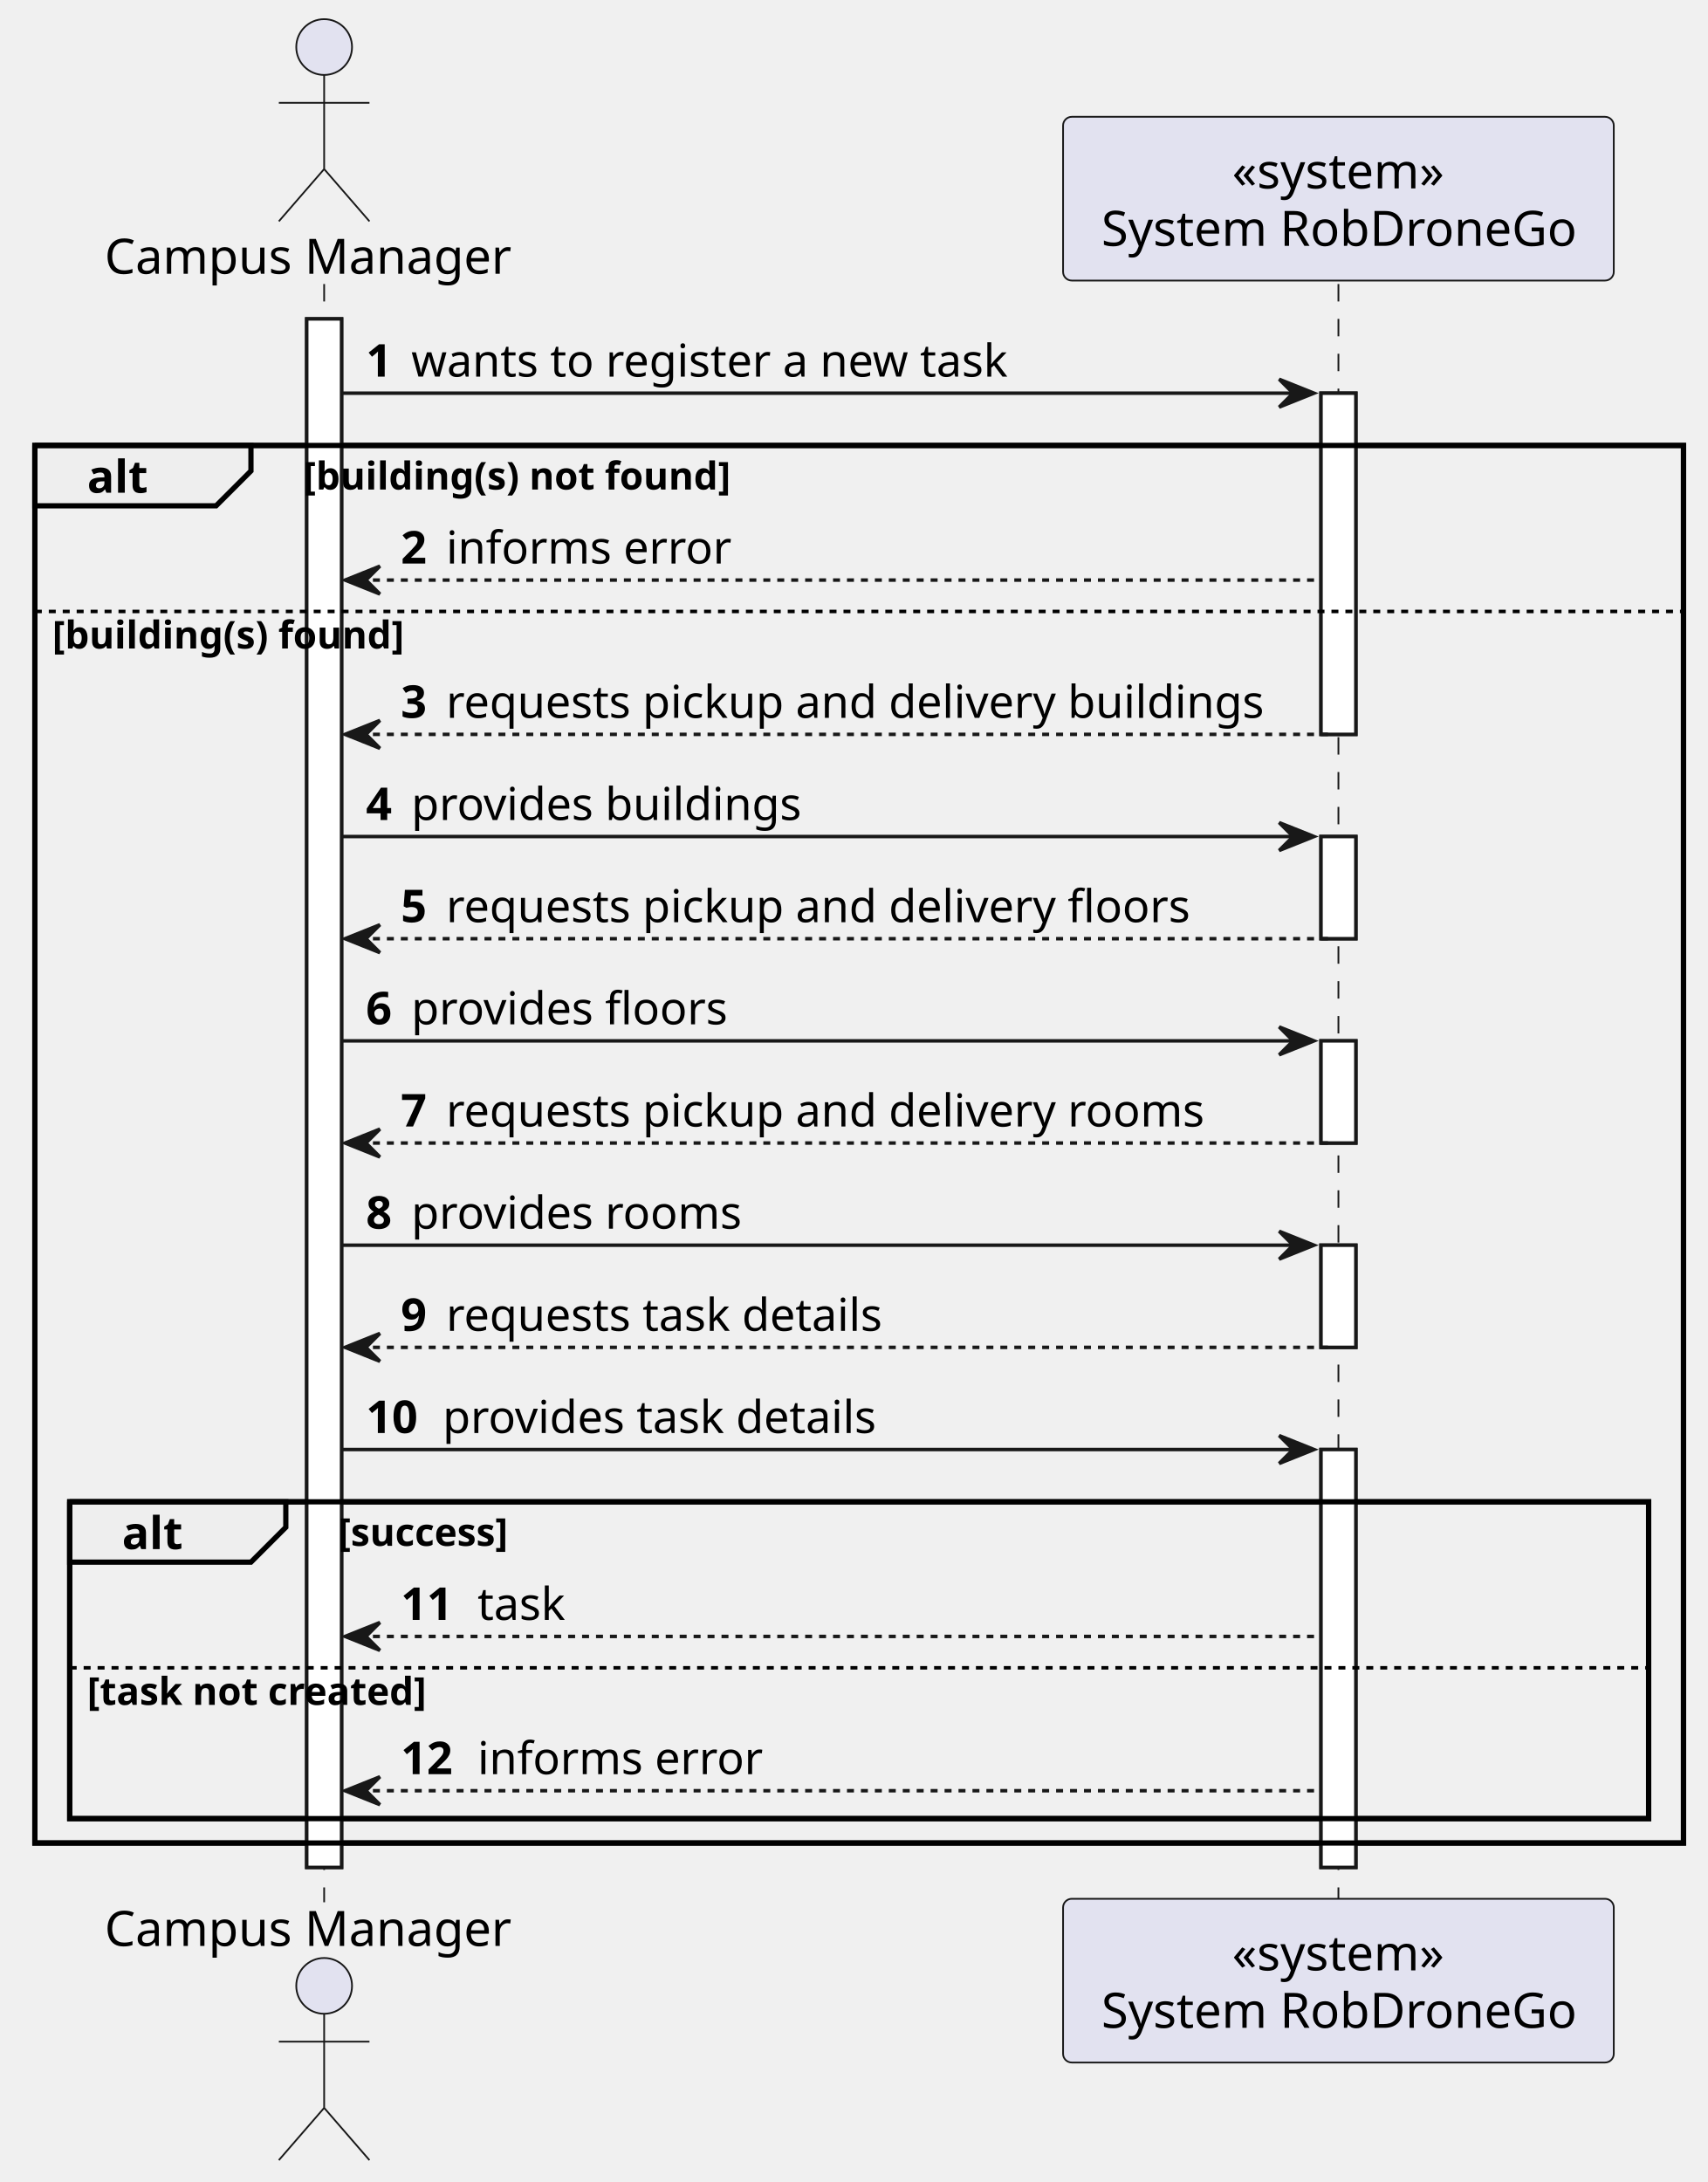
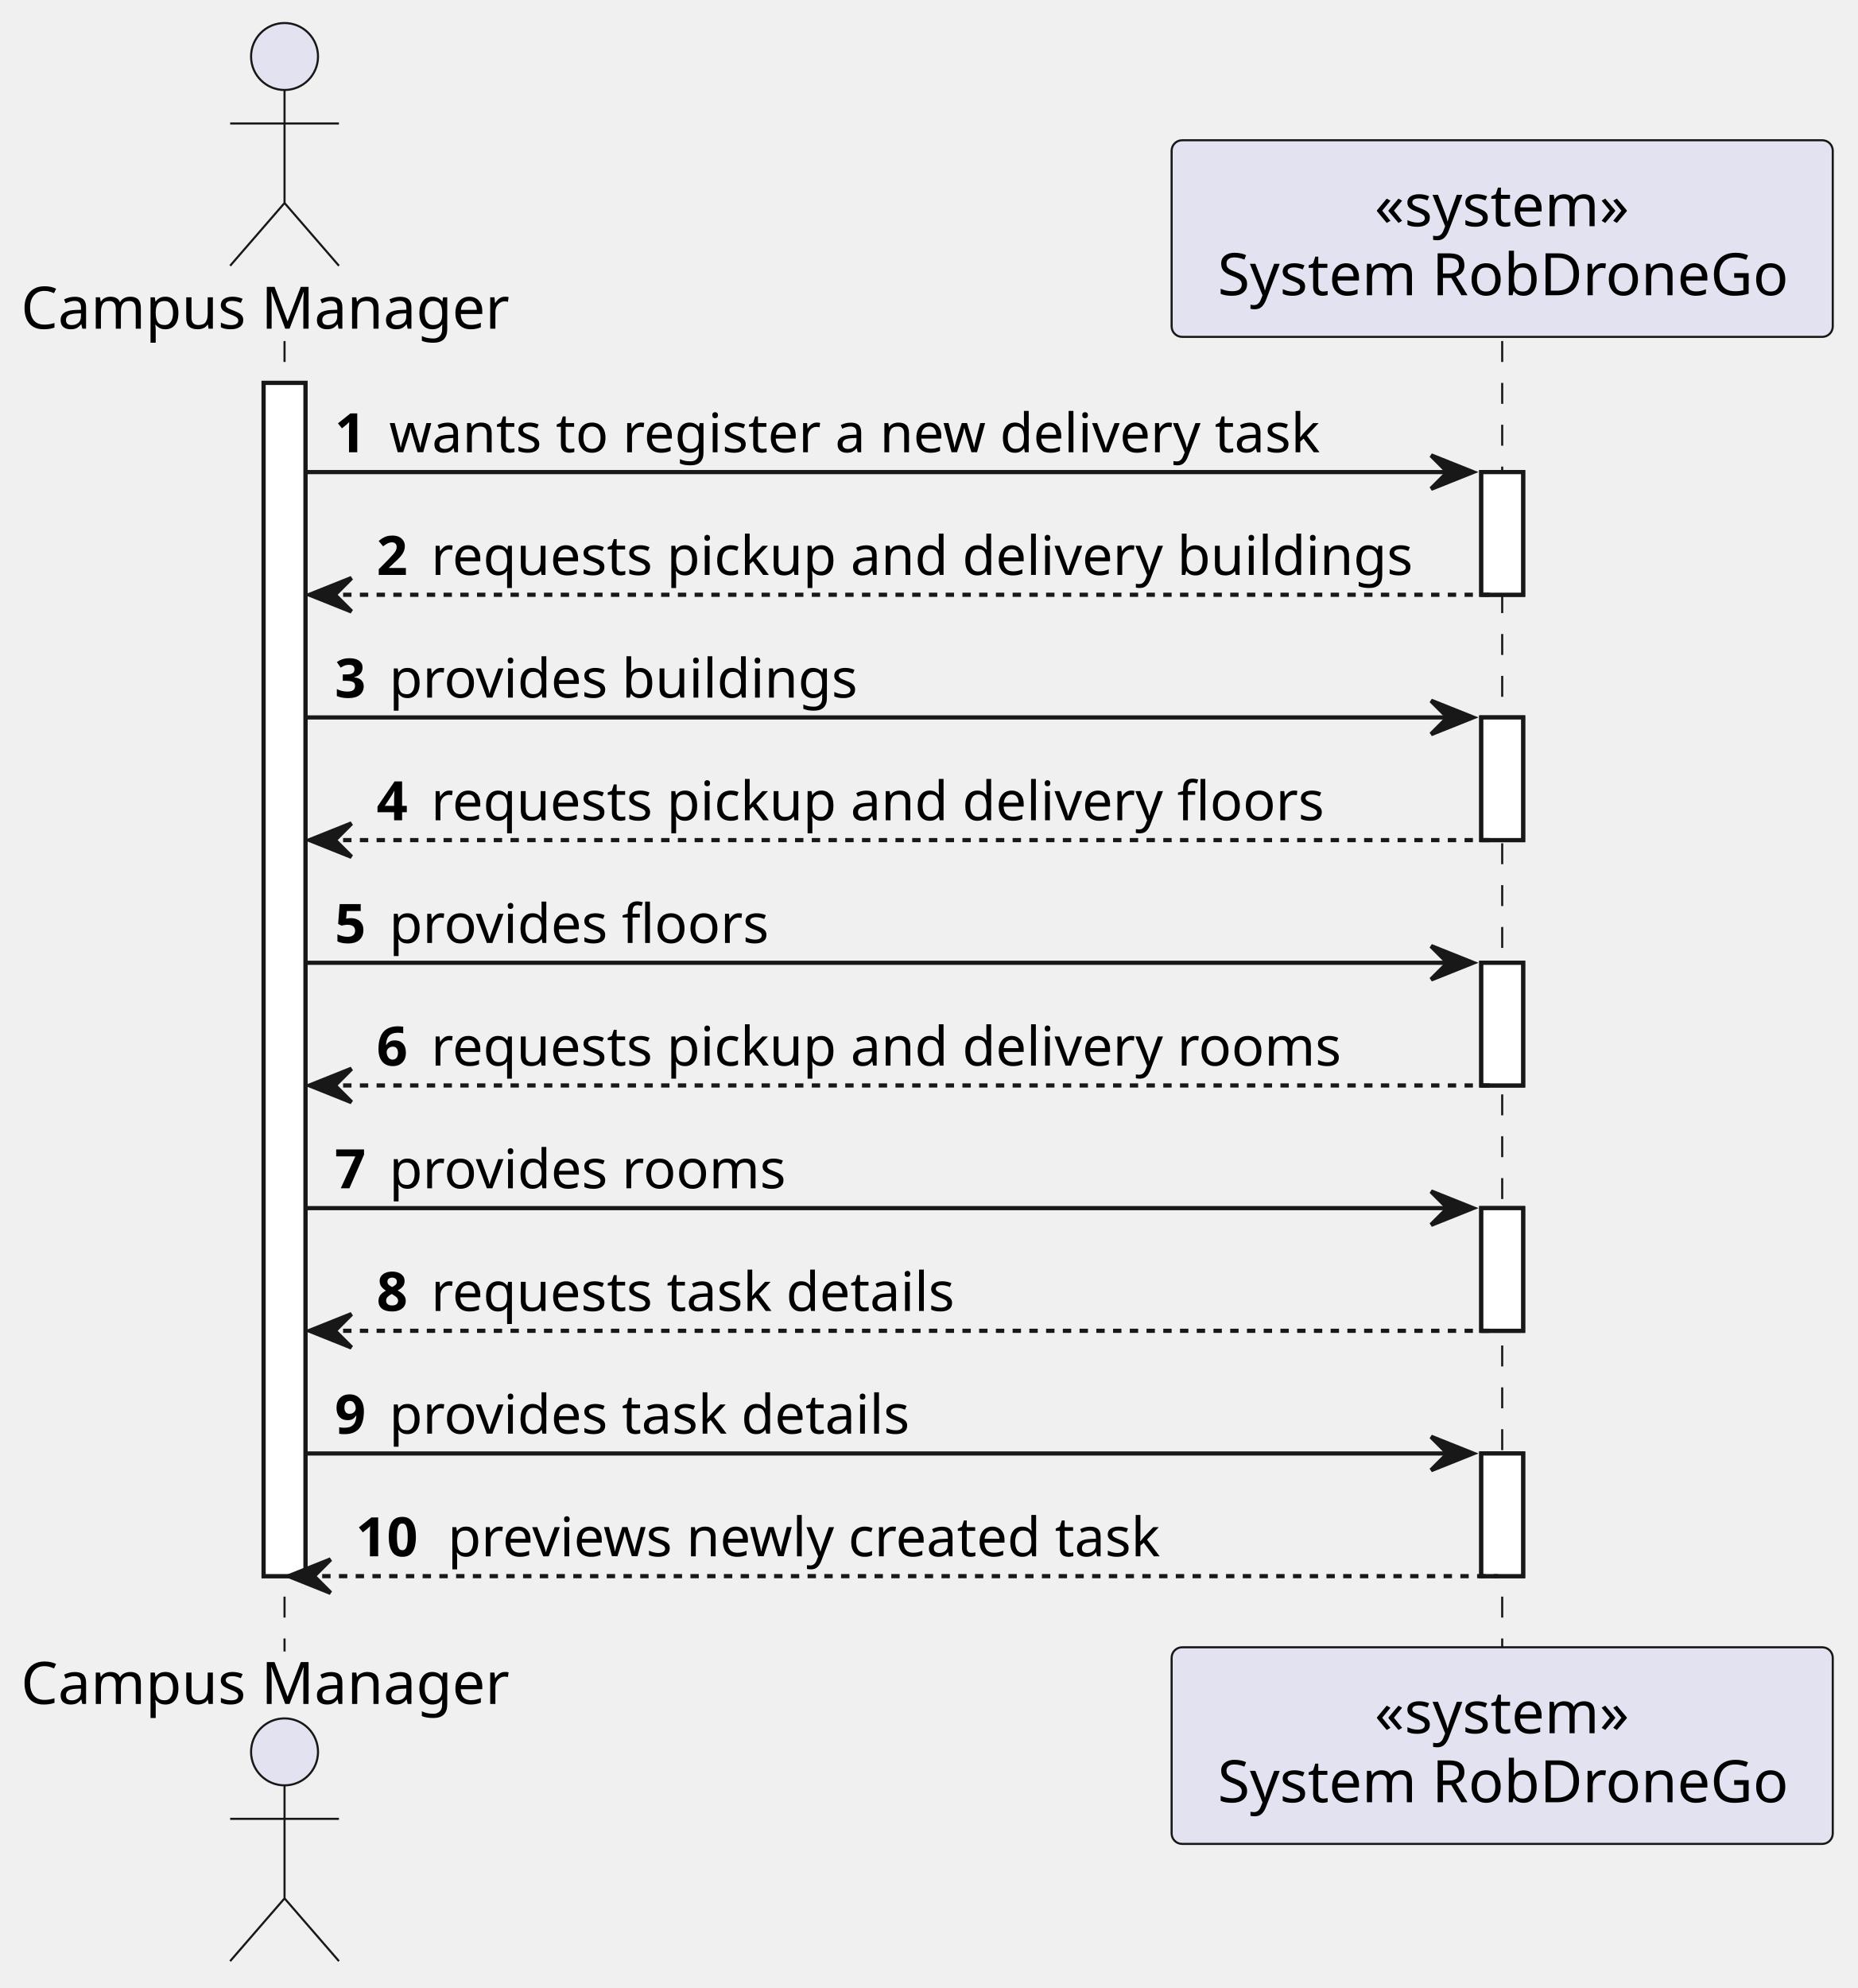
- <svg xmlns="http://www.w3.org/2000/svg" contentStyleType="text/css" height="626px" preserveAspectRatio="none" style="width:490px;height:626px;background:#FFFFFF;" version="1.1" viewBox="0 0 490 626" width="490px" zoomAndPan="magnify">
+ <svg xmlns="http://www.w3.org/2000/svg" contentStyleType="text/css" height="475px" preserveAspectRatio="none" style="width:444px;height:475px;background:#FFFFFF;" version="1.1" viewBox="0 0 444 475" width="444px" zoomAndPan="magnify">
  <defs />
  <g>
-     <rect fill="#FFFFFF" height="444.258" style="stroke:#181818;stroke-width:1.0;" width="10" x="88" y="91.488" />
-     <rect fill="#FFFFFF" height="97.887" style="stroke:#181818;stroke-width:1.0;" width="10" x="379" y="112.799" />
-     <rect fill="#FFFFFF" height="29.311" style="stroke:#181818;stroke-width:1.0;" width="10" x="379" y="239.996" />
-     <rect fill="#FFFFFF" height="29.311" style="stroke:#181818;stroke-width:1.0;" width="10" x="379" y="298.617" />
-     <rect fill="#FFFFFF" height="29.311" style="stroke:#181818;stroke-width:1.0;" width="10" x="379" y="357.238" />
-     <rect fill="#FFFFFF" height="119.887" style="stroke:#181818;stroke-width:1.0;" width="10" x="379" y="415.859" />
-     <rect fill="none" height="400.947" style="stroke:#000000;stroke-width:1.5;" width="473" x="10" y="127.799" />
-     <rect fill="none" height="90.887" style="stroke:#000000;stroke-width:1.5;" width="453" x="20" y="430.859" />
-     <line style="stroke:#181818;stroke-width:0.5;stroke-dasharray:5.0,5.0;" x1="93" x2="93" y1="81.488" y2="545.746" />
-     <line style="stroke:#181818;stroke-width:0.5;stroke-dasharray:5.0,5.0;" x1="384" x2="384" y1="81.488" y2="545.746" />
-     <text fill="#000000" font-family="sans-serif" font-size="14" lengthAdjust="spacing" textLength="120" x="30" y="78.535">Campus Manager</text>
-     <ellipse cx="93" cy="13.5" fill="#E2E2F0" rx="8" ry="8" style="stroke:#181818;stroke-width:0.5;" />
-     <path d="M93,21.5 L93,48.5 M80,29.5 L106,29.5 M93,48.5 L80,63.5 M93,48.5 L106,63.5 " fill="none" style="stroke:#181818;stroke-width:0.5;" />
-     <text fill="#000000" font-family="sans-serif" font-size="14" lengthAdjust="spacing" textLength="120" x="30" y="558.281">Campus Manager</text>
-     <ellipse cx="93" cy="569.734" fill="#E2E2F0" rx="8" ry="8" style="stroke:#181818;stroke-width:0.5;" />
-     <path d="M93,577.734 L93,604.734 M80,585.734 L106,585.734 M93,604.734 L80,619.734 M93,604.734 L106,619.734 " fill="none" style="stroke:#181818;stroke-width:0.5;" />
-     <rect fill="#E2E2F0" height="46.977" rx="2.5" ry="2.5" style="stroke:#181818;stroke-width:0.5;" width="158" x="305" y="33.512" />
-     <text fill="#000000" font-family="sans-serif" font-size="14" lengthAdjust="spacing" textLength="61" x="353.5" y="54.047">«system»</text>
-     <text fill="#000000" font-family="sans-serif" font-size="14" lengthAdjust="spacing" textLength="140" x="316" y="70.535">System RobDroneGo</text>
-     <rect fill="#E2E2F0" height="46.977" rx="2.5" ry="2.5" style="stroke:#181818;stroke-width:0.5;" width="158" x="305" y="544.746" />
-     <text fill="#000000" font-family="sans-serif" font-size="14" lengthAdjust="spacing" textLength="61" x="353.5" y="565.281">«system»</text>
-     <text fill="#000000" font-family="sans-serif" font-size="14" lengthAdjust="spacing" textLength="140" x="316" y="581.769">System RobDroneGo</text>
-     <rect fill="#FFFFFF" height="444.258" style="stroke:#181818;stroke-width:1.0;" width="10" x="88" y="91.488" />
-     <rect fill="#FFFFFF" height="97.887" style="stroke:#181818;stroke-width:1.0;" width="10" x="379" y="112.799" />
-     <rect fill="#FFFFFF" height="29.311" style="stroke:#181818;stroke-width:1.0;" width="10" x="379" y="239.996" />
-     <rect fill="#FFFFFF" height="29.311" style="stroke:#181818;stroke-width:1.0;" width="10" x="379" y="298.617" />
-     <rect fill="#FFFFFF" height="29.311" style="stroke:#181818;stroke-width:1.0;" width="10" x="379" y="357.238" />
-     <rect fill="#FFFFFF" height="119.887" style="stroke:#181818;stroke-width:1.0;" width="10" x="379" y="415.859" />
-     <polygon fill="#181818" points="367,108.799,377,112.799,367,116.799,371,112.799" style="stroke:#181818;stroke-width:1.0;" />
-     <line style="stroke:#181818;stroke-width:1.0;" x1="98" x2="373" y1="112.799" y2="112.799" />
-     <text fill="#000000" font-family="sans-serif" font-size="13" font-weight="bold" lengthAdjust="spacing" textLength="9" x="105" y="108.057">1</text>
-     <text fill="#000000" font-family="sans-serif" font-size="13" lengthAdjust="spacing" textLength="177" x="118" y="108.057">wants to register a new task</text>
-     <path d="M10,127.799 L72,127.799 L72,135.109 L62,145.109 L10,145.109 L10,127.799 " fill="#EEEEEE" style="stroke:#000000;stroke-width:1.5;" />
-     <rect fill="none" height="400.947" style="stroke:#000000;stroke-width:1.5;" width="473" x="10" y="127.799" />
-     <text fill="#000000" font-family="sans-serif" font-size="13" font-weight="bold" lengthAdjust="spacing" textLength="17" x="25" y="141.367">alt</text>
-     <text fill="#000000" font-family="sans-serif" font-size="11" font-weight="bold" lengthAdjust="spacing" textLength="128" x="87" y="140.434">[building(s) not found]</text>
-     <polygon fill="#181818" points="109,162.42,99,166.42,109,170.42,105,166.42" style="stroke:#181818;stroke-width:1.0;" />
-     <line style="stroke:#181818;stroke-width:1.0;stroke-dasharray:2.0,2.0;" x1="103" x2="378" y1="166.42" y2="166.42" />
-     <text fill="#000000" font-family="sans-serif" font-size="13" font-weight="bold" lengthAdjust="spacing" textLength="9" x="115" y="161.678">2</text>
-     <text fill="#000000" font-family="sans-serif" font-size="13" lengthAdjust="spacing" textLength="83" x="128" y="161.678">informs error</text>
-     <line style="stroke:#000000;stroke-width:1.0;stroke-dasharray:2.0,2.0;" x1="10" x2="483" y1="175.42" y2="175.42" />
-     <text fill="#000000" font-family="sans-serif" font-size="11" font-weight="bold" lengthAdjust="spacing" textLength="106" x="15" y="186.055">[building(s) found]</text>
-     <polygon fill="#181818" points="109,206.685,99,210.685,109,214.685,105,210.685" style="stroke:#181818;stroke-width:1.0;" />
-     <line style="stroke:#181818;stroke-width:1.0;stroke-dasharray:2.0,2.0;" x1="103" x2="383" y1="210.685" y2="210.685" />
-     <text fill="#000000" font-family="sans-serif" font-size="13" font-weight="bold" lengthAdjust="spacing" textLength="9" x="115" y="205.943">3</text>
-     <text fill="#000000" font-family="sans-serif" font-size="13" lengthAdjust="spacing" textLength="244" x="128" y="205.943">requests pickup and delivery buildings</text>
-     <polygon fill="#181818" points="367,235.996,377,239.996,367,243.996,371,239.996" style="stroke:#181818;stroke-width:1.0;" />
-     <line style="stroke:#181818;stroke-width:1.0;" x1="98" x2="373" y1="239.996" y2="239.996" />
-     <text fill="#000000" font-family="sans-serif" font-size="13" font-weight="bold" lengthAdjust="spacing" textLength="9" x="105" y="235.254">4</text>
-     <text fill="#000000" font-family="sans-serif" font-size="13" lengthAdjust="spacing" textLength="117" x="118" y="235.254">provides buildings</text>
-     <polygon fill="#181818" points="109,265.307,99,269.307,109,273.307,105,269.307" style="stroke:#181818;stroke-width:1.0;" />
-     <line style="stroke:#181818;stroke-width:1.0;stroke-dasharray:2.0,2.0;" x1="103" x2="383" y1="269.307" y2="269.307" />
-     <text fill="#000000" font-family="sans-serif" font-size="13" font-weight="bold" lengthAdjust="spacing" textLength="9" x="115" y="264.565">5</text>
-     <text fill="#000000" font-family="sans-serif" font-size="13" lengthAdjust="spacing" textLength="222" x="128" y="264.565">requests pickup and delivery floors</text>
-     <polygon fill="#181818" points="367,294.617,377,298.617,367,302.617,371,298.617" style="stroke:#181818;stroke-width:1.0;" />
-     <line style="stroke:#181818;stroke-width:1.0;" x1="98" x2="373" y1="298.617" y2="298.617" />
-     <text fill="#000000" font-family="sans-serif" font-size="13" font-weight="bold" lengthAdjust="spacing" textLength="9" x="105" y="293.875">6</text>
-     <text fill="#000000" font-family="sans-serif" font-size="13" lengthAdjust="spacing" textLength="95" x="118" y="293.875">provides floors</text>
-     <polygon fill="#181818" points="109,323.928,99,327.928,109,331.928,105,327.928" style="stroke:#181818;stroke-width:1.0;" />
-     <line style="stroke:#181818;stroke-width:1.0;stroke-dasharray:2.0,2.0;" x1="103" x2="383" y1="327.928" y2="327.928" />
-     <text fill="#000000" font-family="sans-serif" font-size="13" font-weight="bold" lengthAdjust="spacing" textLength="9" x="115" y="323.185">7</text>
-     <text fill="#000000" font-family="sans-serif" font-size="13" lengthAdjust="spacing" textLength="225" x="128" y="323.185">requests pickup and delivery rooms</text>
-     <polygon fill="#181818" points="367,353.238,377,357.238,367,361.238,371,357.238" style="stroke:#181818;stroke-width:1.0;" />
-     <line style="stroke:#181818;stroke-width:1.0;" x1="98" x2="373" y1="357.238" y2="357.238" />
-     <text fill="#000000" font-family="sans-serif" font-size="13" font-weight="bold" lengthAdjust="spacing" textLength="9" x="105" y="352.496">8</text>
-     <text fill="#000000" font-family="sans-serif" font-size="13" lengthAdjust="spacing" textLength="98" x="118" y="352.496">provides rooms</text>
-     <polygon fill="#181818" points="109,382.549,99,386.549,109,390.549,105,386.549" style="stroke:#181818;stroke-width:1.0;" />
-     <line style="stroke:#181818;stroke-width:1.0;stroke-dasharray:2.0,2.0;" x1="103" x2="383" y1="386.549" y2="386.549" />
-     <text fill="#000000" font-family="sans-serif" font-size="13" font-weight="bold" lengthAdjust="spacing" textLength="9" x="115" y="381.807">9</text>
-     <text fill="#000000" font-family="sans-serif" font-size="13" lengthAdjust="spacing" textLength="131" x="128" y="381.807">requests task details</text>
-     <polygon fill="#181818" points="367,411.859,377,415.859,367,419.859,371,415.859" style="stroke:#181818;stroke-width:1.0;" />
-     <line style="stroke:#181818;stroke-width:1.0;" x1="98" x2="373" y1="415.859" y2="415.859" />
-     <text fill="#000000" font-family="sans-serif" font-size="13" font-weight="bold" lengthAdjust="spacing" textLength="18" x="105" y="411.117">10</text>
-     <text fill="#000000" font-family="sans-serif" font-size="13" lengthAdjust="spacing" textLength="131" x="127" y="411.117">provides task details</text>
-     <path d="M20,430.859 L82,430.859 L82,438.17 L72,448.17 L20,448.17 L20,430.859 " fill="#EEEEEE" style="stroke:#000000;stroke-width:1.5;" />
-     <rect fill="none" height="90.887" style="stroke:#000000;stroke-width:1.5;" width="453" x="20" y="430.859" />
-     <text fill="#000000" font-family="sans-serif" font-size="13" font-weight="bold" lengthAdjust="spacing" textLength="17" x="35" y="444.428">alt</text>
-     <text fill="#000000" font-family="sans-serif" font-size="11" font-weight="bold" lengthAdjust="spacing" textLength="51" x="97" y="443.494">[success]</text>
-     <polygon fill="#181818" points="109,465.481,99,469.481,109,473.481,105,469.481" style="stroke:#181818;stroke-width:1.0;" />
-     <line style="stroke:#181818;stroke-width:1.0;stroke-dasharray:2.0,2.0;" x1="103" x2="378" y1="469.481" y2="469.481" />
-     <text fill="#000000" font-family="sans-serif" font-size="13" font-weight="bold" lengthAdjust="spacing" textLength="18" x="115" y="464.738">11</text>
-     <text fill="#000000" font-family="sans-serif" font-size="13" lengthAdjust="spacing" textLength="27" x="137" y="464.738">task</text>
-     <line style="stroke:#000000;stroke-width:1.0;stroke-dasharray:2.0,2.0;" x1="20" x2="473" y1="478.481" y2="478.481" />
-     <text fill="#000000" font-family="sans-serif" font-size="11" font-weight="bold" lengthAdjust="spacing" textLength="97" x="25" y="489.115">[task not created]</text>
-     <polygon fill="#181818" points="109,509.746,99,513.746,109,517.746,105,513.746" style="stroke:#181818;stroke-width:1.0;" />
-     <line style="stroke:#181818;stroke-width:1.0;stroke-dasharray:2.0,2.0;" x1="103" x2="378" y1="513.746" y2="513.746" />
-     <text fill="#000000" font-family="sans-serif" font-size="13" font-weight="bold" lengthAdjust="spacing" textLength="18" x="115" y="509.004">12</text>
-     <text fill="#000000" font-family="sans-serif" font-size="13" lengthAdjust="spacing" textLength="83" x="137" y="509.004">informs error</text>
+     <rect fill="#FFFFFF" height="285.106" style="stroke:#181818;stroke-width:1.0;" width="10" x="63" y="91.488" />
+     <rect fill="#FFFFFF" height="29.311" style="stroke:#181818;stroke-width:1.0;" width="10" x="354" y="112.799" />
+     <rect fill="#FFFFFF" height="29.311" style="stroke:#181818;stroke-width:1.0;" width="10" x="354" y="171.42" />
+     <rect fill="#FFFFFF" height="29.311" style="stroke:#181818;stroke-width:1.0;" width="10" x="354" y="230.041" />
+     <rect fill="#FFFFFF" height="29.311" style="stroke:#181818;stroke-width:1.0;" width="10" x="354" y="288.662" />
+     <rect fill="#FFFFFF" height="29.311" style="stroke:#181818;stroke-width:1.0;" width="10" x="354" y="347.283" />
+     <line style="stroke:#181818;stroke-width:0.5;stroke-dasharray:5.0,5.0;" x1="68" x2="68" y1="81.488" y2="394.594" />
+     <line style="stroke:#181818;stroke-width:0.5;stroke-dasharray:5.0,5.0;" x1="359" x2="359" y1="81.488" y2="394.594" />
+     <text fill="#000000" font-family="sans-serif" font-size="14" lengthAdjust="spacing" textLength="120" x="5" y="78.535">Campus Manager</text>
+     <ellipse cx="68" cy="13.5" fill="#E2E2F0" rx="8" ry="8" style="stroke:#181818;stroke-width:0.5;" />
+     <path d="M68,21.5 L68,48.5 M55,29.5 L81,29.5 M68,48.5 L55,63.5 M68,48.5 L81,63.5 " fill="none" style="stroke:#181818;stroke-width:0.5;" />
+     <text fill="#000000" font-family="sans-serif" font-size="14" lengthAdjust="spacing" textLength="120" x="5" y="407.129">Campus Manager</text>
+     <ellipse cx="68" cy="418.582" fill="#E2E2F0" rx="8" ry="8" style="stroke:#181818;stroke-width:0.5;" />
+     <path d="M68,426.582 L68,453.582 M55,434.582 L81,434.582 M68,453.582 L55,468.582 M68,453.582 L81,468.582 " fill="none" style="stroke:#181818;stroke-width:0.5;" />
+     <rect fill="#E2E2F0" height="46.977" rx="2.5" ry="2.5" style="stroke:#181818;stroke-width:0.5;" width="158" x="280" y="33.512" />
+     <text fill="#000000" font-family="sans-serif" font-size="14" lengthAdjust="spacing" textLength="61" x="328.5" y="54.047">«system»</text>
+     <text fill="#000000" font-family="sans-serif" font-size="14" lengthAdjust="spacing" textLength="140" x="291" y="70.535">System RobDroneGo</text>
+     <rect fill="#E2E2F0" height="46.977" rx="2.5" ry="2.5" style="stroke:#181818;stroke-width:0.5;" width="158" x="280" y="393.594" />
+     <text fill="#000000" font-family="sans-serif" font-size="14" lengthAdjust="spacing" textLength="61" x="328.5" y="414.129">«system»</text>
+     <text fill="#000000" font-family="sans-serif" font-size="14" lengthAdjust="spacing" textLength="140" x="291" y="430.617">System RobDroneGo</text>
+     <rect fill="#FFFFFF" height="285.106" style="stroke:#181818;stroke-width:1.0;" width="10" x="63" y="91.488" />
+     <rect fill="#FFFFFF" height="29.311" style="stroke:#181818;stroke-width:1.0;" width="10" x="354" y="112.799" />
+     <rect fill="#FFFFFF" height="29.311" style="stroke:#181818;stroke-width:1.0;" width="10" x="354" y="171.42" />
+     <rect fill="#FFFFFF" height="29.311" style="stroke:#181818;stroke-width:1.0;" width="10" x="354" y="230.041" />
+     <rect fill="#FFFFFF" height="29.311" style="stroke:#181818;stroke-width:1.0;" width="10" x="354" y="288.662" />
+     <rect fill="#FFFFFF" height="29.311" style="stroke:#181818;stroke-width:1.0;" width="10" x="354" y="347.283" />
+     <polygon fill="#181818" points="342,108.799,352,112.799,342,116.799,346,112.799" style="stroke:#181818;stroke-width:1.0;" />
+     <line style="stroke:#181818;stroke-width:1.0;" x1="73" x2="348" y1="112.799" y2="112.799" />
+     <text fill="#000000" font-family="sans-serif" font-size="13" font-weight="bold" lengthAdjust="spacing" textLength="9" x="80" y="108.057">1</text>
+     <text fill="#000000" font-family="sans-serif" font-size="13" lengthAdjust="spacing" textLength="230" x="93" y="108.057">wants to register a new delivery task</text>
+     <polygon fill="#181818" points="84,138.109,74,142.109,84,146.109,80,142.109" style="stroke:#181818;stroke-width:1.0;" />
+     <line style="stroke:#181818;stroke-width:1.0;stroke-dasharray:2.0,2.0;" x1="78" x2="358" y1="142.109" y2="142.109" />
+     <text fill="#000000" font-family="sans-serif" font-size="13" font-weight="bold" lengthAdjust="spacing" textLength="9" x="90" y="137.367">2</text>
+     <text fill="#000000" font-family="sans-serif" font-size="13" lengthAdjust="spacing" textLength="244" x="103" y="137.367">requests pickup and delivery buildings</text>
+     <polygon fill="#181818" points="342,167.42,352,171.42,342,175.42,346,171.42" style="stroke:#181818;stroke-width:1.0;" />
+     <line style="stroke:#181818;stroke-width:1.0;" x1="73" x2="348" y1="171.42" y2="171.42" />
+     <text fill="#000000" font-family="sans-serif" font-size="13" font-weight="bold" lengthAdjust="spacing" textLength="9" x="80" y="166.678">3</text>
+     <text fill="#000000" font-family="sans-serif" font-size="13" lengthAdjust="spacing" textLength="117" x="93" y="166.678">provides buildings</text>
+     <polygon fill="#181818" points="84,196.731,74,200.731,84,204.731,80,200.731" style="stroke:#181818;stroke-width:1.0;" />
+     <line style="stroke:#181818;stroke-width:1.0;stroke-dasharray:2.0,2.0;" x1="78" x2="358" y1="200.731" y2="200.731" />
+     <text fill="#000000" font-family="sans-serif" font-size="13" font-weight="bold" lengthAdjust="spacing" textLength="9" x="90" y="195.988">4</text>
+     <text fill="#000000" font-family="sans-serif" font-size="13" lengthAdjust="spacing" textLength="222" x="103" y="195.988">requests pickup and delivery floors</text>
+     <polygon fill="#181818" points="342,226.041,352,230.041,342,234.041,346,230.041" style="stroke:#181818;stroke-width:1.0;" />
+     <line style="stroke:#181818;stroke-width:1.0;" x1="73" x2="348" y1="230.041" y2="230.041" />
+     <text fill="#000000" font-family="sans-serif" font-size="13" font-weight="bold" lengthAdjust="spacing" textLength="9" x="80" y="225.299">5</text>
+     <text fill="#000000" font-family="sans-serif" font-size="13" lengthAdjust="spacing" textLength="95" x="93" y="225.299">provides floors</text>
+     <polygon fill="#181818" points="84,255.352,74,259.352,84,263.352,80,259.352" style="stroke:#181818;stroke-width:1.0;" />
+     <line style="stroke:#181818;stroke-width:1.0;stroke-dasharray:2.0,2.0;" x1="78" x2="358" y1="259.352" y2="259.352" />
+     <text fill="#000000" font-family="sans-serif" font-size="13" font-weight="bold" lengthAdjust="spacing" textLength="9" x="90" y="254.609">6</text>
+     <text fill="#000000" font-family="sans-serif" font-size="13" lengthAdjust="spacing" textLength="225" x="103" y="254.609">requests pickup and delivery rooms</text>
+     <polygon fill="#181818" points="342,284.662,352,288.662,342,292.662,346,288.662" style="stroke:#181818;stroke-width:1.0;" />
+     <line style="stroke:#181818;stroke-width:1.0;" x1="73" x2="348" y1="288.662" y2="288.662" />
+     <text fill="#000000" font-family="sans-serif" font-size="13" font-weight="bold" lengthAdjust="spacing" textLength="9" x="80" y="283.92">7</text>
+     <text fill="#000000" font-family="sans-serif" font-size="13" lengthAdjust="spacing" textLength="98" x="93" y="283.92">provides rooms</text>
+     <polygon fill="#181818" points="84,313.973,74,317.973,84,321.973,80,317.973" style="stroke:#181818;stroke-width:1.0;" />
+     <line style="stroke:#181818;stroke-width:1.0;stroke-dasharray:2.0,2.0;" x1="78" x2="358" y1="317.973" y2="317.973" />
+     <text fill="#000000" font-family="sans-serif" font-size="13" font-weight="bold" lengthAdjust="spacing" textLength="9" x="90" y="313.231">8</text>
+     <text fill="#000000" font-family="sans-serif" font-size="13" lengthAdjust="spacing" textLength="131" x="103" y="313.231">requests task details</text>
+     <polygon fill="#181818" points="342,343.283,352,347.283,342,351.283,346,347.283" style="stroke:#181818;stroke-width:1.0;" />
+     <line style="stroke:#181818;stroke-width:1.0;" x1="73" x2="348" y1="347.283" y2="347.283" />
+     <text fill="#000000" font-family="sans-serif" font-size="13" font-weight="bold" lengthAdjust="spacing" textLength="9" x="80" y="342.541">9</text>
+     <text fill="#000000" font-family="sans-serif" font-size="13" lengthAdjust="spacing" textLength="131" x="93" y="342.541">provides task details</text>
+     <polygon fill="#181818" points="79,372.594,69,376.594,79,380.594,75,376.594" style="stroke:#181818;stroke-width:1.0;" />
+     <line style="stroke:#181818;stroke-width:1.0;stroke-dasharray:2.0,2.0;" x1="73" x2="358" y1="376.594" y2="376.594" />
+     <text fill="#000000" font-family="sans-serif" font-size="13" font-weight="bold" lengthAdjust="spacing" textLength="18" x="85" y="371.852">10</text>
+     <text fill="#000000" font-family="sans-serif" font-size="13" lengthAdjust="spacing" textLength="176" x="107" y="371.852">previews newly created task</text>
  </g>
</svg>
